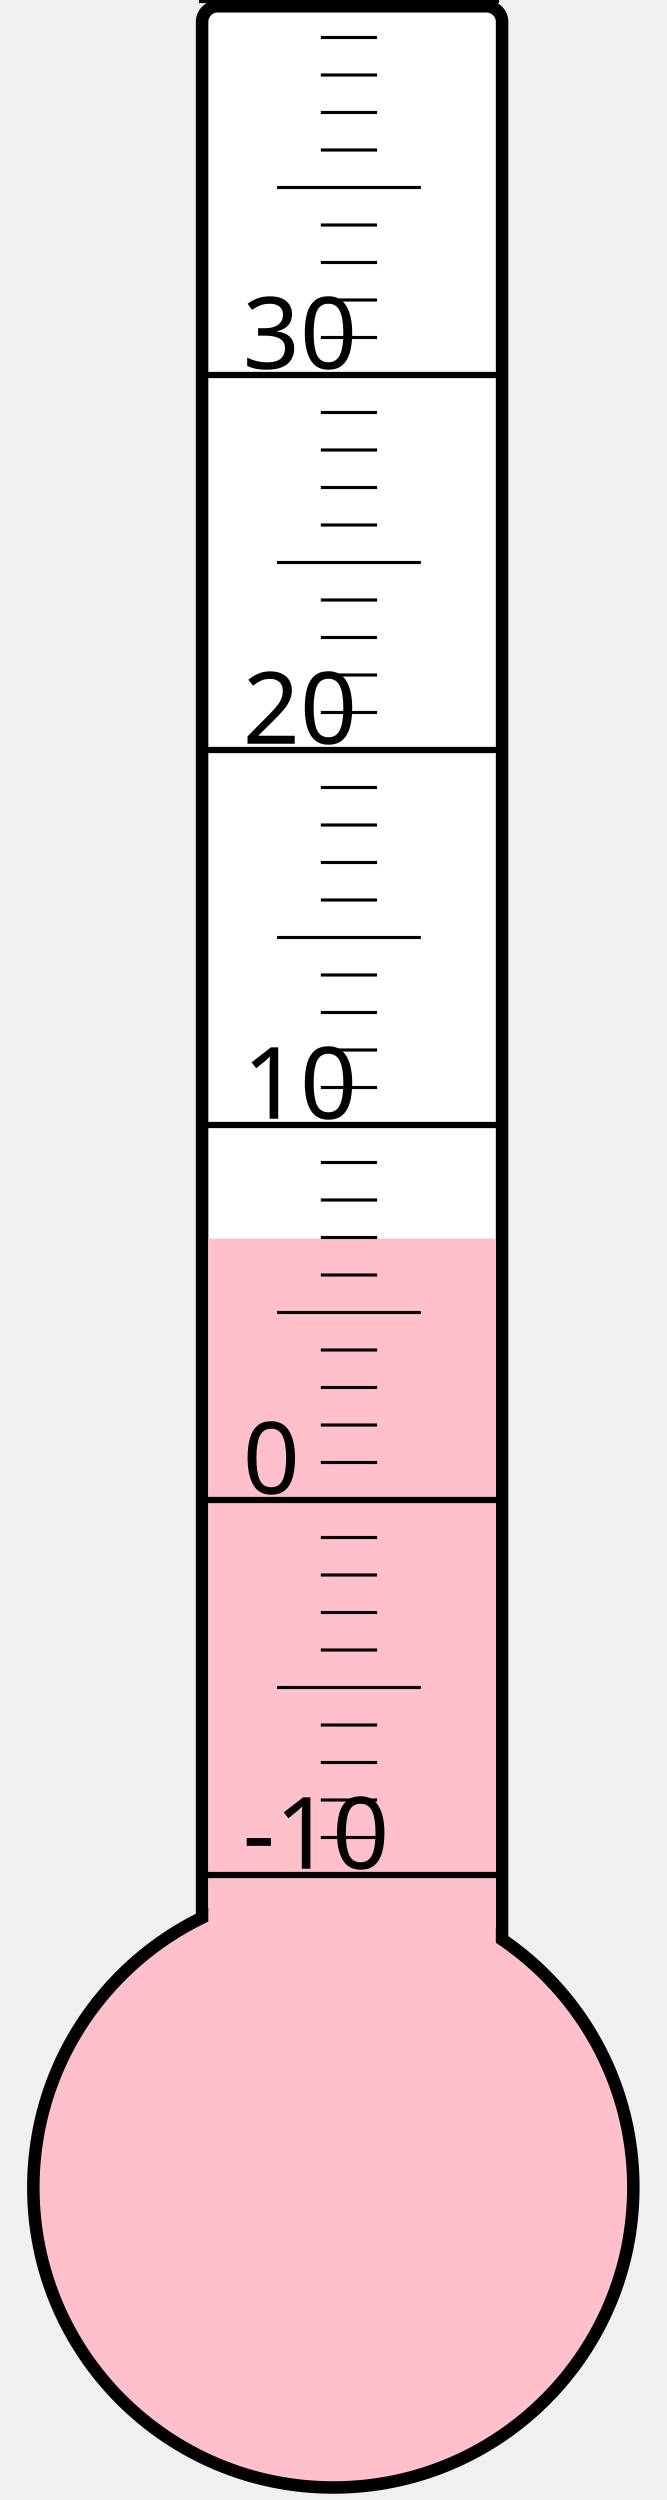
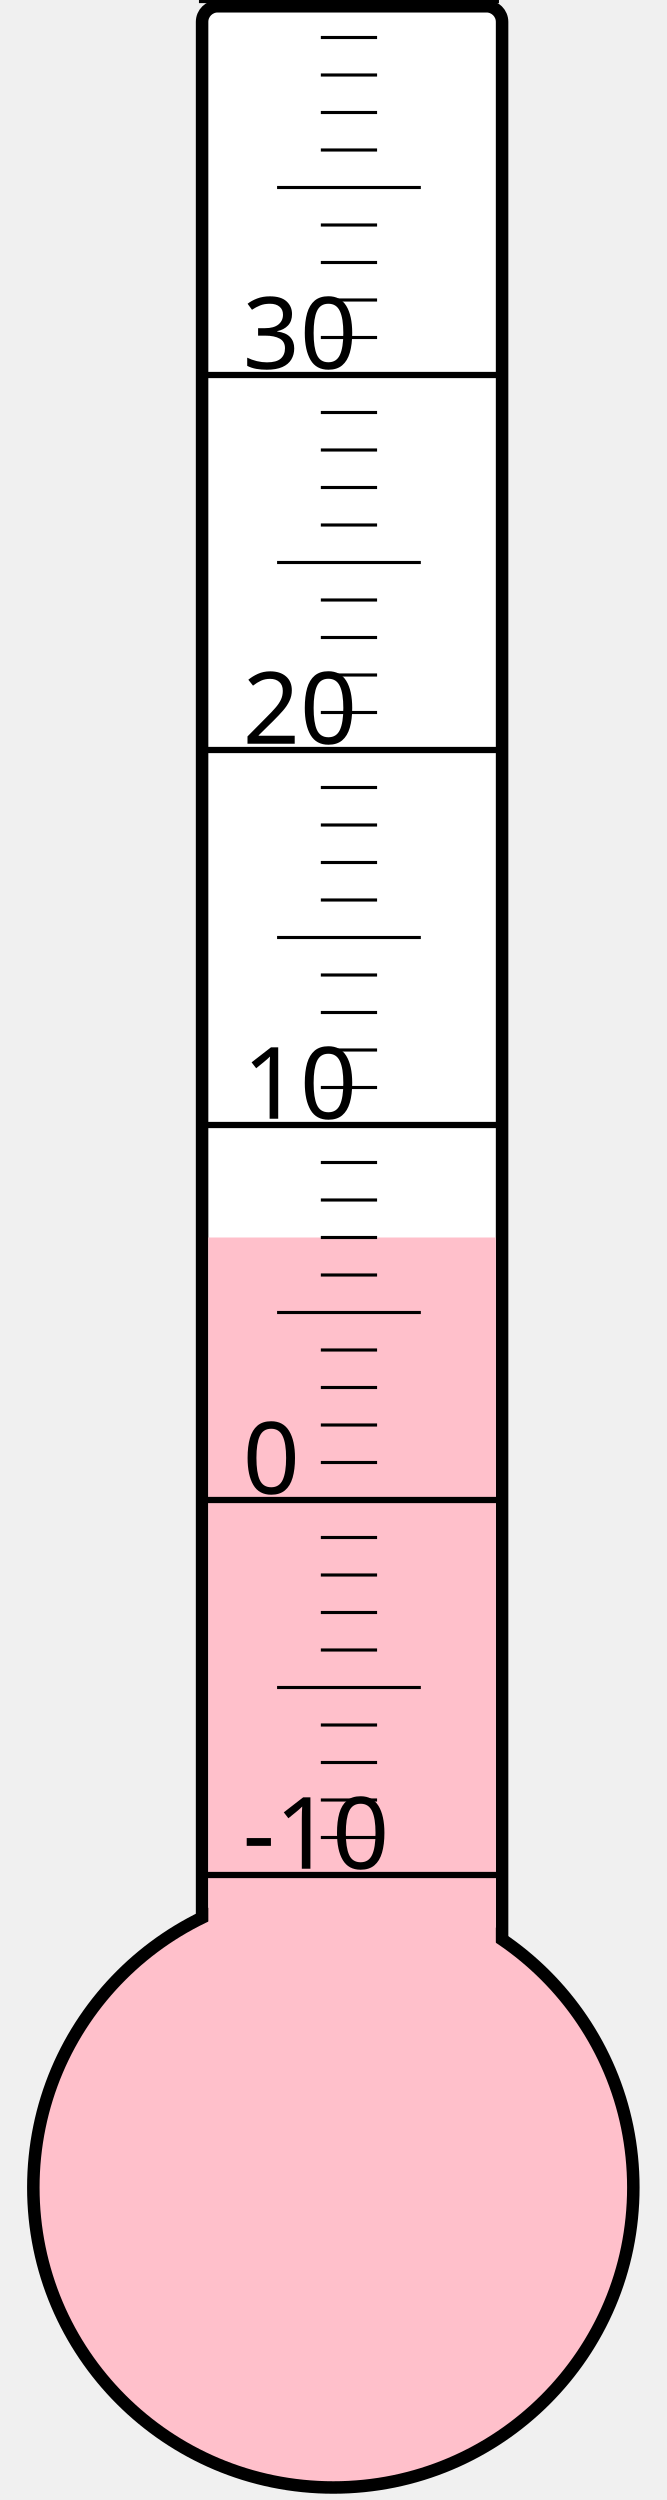
<svg xmlns="http://www.w3.org/2000/svg" width="40px" height="150px" viewBox="0 0 200 800">
  <rect width="200" height="800" x="0" y="0" style="fill: #ffffeb; fill-opacity: 0;" />
  <rect width="96" height="680" x="58" y="2" rx="5" ry="5" style="fill: white; fill-opacity: 1; stroke: black; stroke-width: 4;" />
  <circle cx="100" cy="700" r="96" style="fill: pink; stroke: black; stroke-width: 4;" />
-   <rect width="92" height="303.625" x="60" y="396.375" style="fill: pink; fill-opacity: 1; stroke-width: 0;" />
+   <rect width="92" height="304.0" x="60" y="396.0" style="fill: pink; fill-opacity: 1; stroke-width: 0;" />
  <text x="71" y="598" style="font-family: sans-serif; font-size: 24pt;">-10</text>
  <text x="71" y="478" style="font-family: sans-serif; font-size: 24pt;">0</text>
  <text x="71" y="358" style="font-family: sans-serif; font-size: 24pt;">10</text>
  <text x="71" y="238" style="font-family: sans-serif; font-size: 24pt;">20</text>
  <text x="71" y="118" style="font-family: sans-serif; font-size: 24pt;">30</text>
  <g style="stroke: black;">
    <line x1="57" y1="600" x2="153" y2="600" style="stroke-width: 2;" />
    <line x1="96" y1="588" x2="114" y2="588" style="stroke-width: 1;" />
    <line x1="96" y1="576" x2="114" y2="576" style="stroke-width: 1;" />
    <line x1="96" y1="564" x2="114" y2="564" style="stroke-width: 1;" />
    <line x1="96" y1="552" x2="114" y2="552" style="stroke-width: 1;" />
    <line x1="82" y1="540" x2="128" y2="540" style="stroke-width: 1;" />
    <line x1="96" y1="528" x2="114" y2="528" style="stroke-width: 1;" />
    <line x1="96" y1="516" x2="114" y2="516" style="stroke-width: 1;" />
    <line x1="96" y1="504" x2="114" y2="504" style="stroke-width: 1;" />
    <line x1="96" y1="492" x2="114" y2="492" style="stroke-width: 1;" />
    <line x1="57" y1="480" x2="153" y2="480" style="stroke-width: 2;" />
    <line x1="96" y1="468" x2="114" y2="468" style="stroke-width: 1;" />
    <line x1="96" y1="456" x2="114" y2="456" style="stroke-width: 1;" />
    <line x1="96" y1="444" x2="114" y2="444" style="stroke-width: 1;" />
    <line x1="96" y1="432" x2="114" y2="432" style="stroke-width: 1;" />
    <line x1="82" y1="420" x2="128" y2="420" style="stroke-width: 1;" />
    <line x1="96" y1="408" x2="114" y2="408" style="stroke-width: 1;" />
    <line x1="96" y1="396" x2="114" y2="396" style="stroke-width: 1;" />
    <line x1="96" y1="384" x2="114" y2="384" style="stroke-width: 1;" />
    <line x1="96" y1="372" x2="114" y2="372" style="stroke-width: 1;" />
    <line x1="57" y1="360" x2="153" y2="360" style="stroke-width: 2;" />
    <line x1="96" y1="348" x2="114" y2="348" style="stroke-width: 1;" />
    <line x1="96" y1="336" x2="114" y2="336" style="stroke-width: 1;" />
    <line x1="96" y1="324" x2="114" y2="324" style="stroke-width: 1;" />
    <line x1="96" y1="312" x2="114" y2="312" style="stroke-width: 1;" />
    <line x1="82" y1="300" x2="128" y2="300" style="stroke-width: 1;" />
    <line x1="96" y1="288" x2="114" y2="288" style="stroke-width: 1;" />
    <line x1="96" y1="276" x2="114" y2="276" style="stroke-width: 1;" />
    <line x1="96" y1="264" x2="114" y2="264" style="stroke-width: 1;" />
    <line x1="96" y1="252" x2="114" y2="252" style="stroke-width: 1;" />
    <line x1="57" y1="240" x2="153" y2="240" style="stroke-width: 2;" />
    <line x1="96" y1="228" x2="114" y2="228" style="stroke-width: 1;" />
    <line x1="96" y1="216" x2="114" y2="216" style="stroke-width: 1;" />
    <line x1="96" y1="204" x2="114" y2="204" style="stroke-width: 1;" />
    <line x1="96" y1="192" x2="114" y2="192" style="stroke-width: 1;" />
    <line x1="82" y1="180" x2="128" y2="180" style="stroke-width: 1;" />
    <line x1="96" y1="168" x2="114" y2="168" style="stroke-width: 1;" />
    <line x1="96" y1="156" x2="114" y2="156" style="stroke-width: 1;" />
    <line x1="96" y1="144" x2="114" y2="144" style="stroke-width: 1;" />
    <line x1="96" y1="132" x2="114" y2="132" style="stroke-width: 1;" />
    <line x1="57" y1="120" x2="153" y2="120" style="stroke-width: 2;" />
    <line x1="96" y1="108" x2="114" y2="108" style="stroke-width: 1;" />
    <line x1="96" y1="96" x2="114" y2="96" style="stroke-width: 1;" />
    <line x1="96" y1="84" x2="114" y2="84" style="stroke-width: 1;" />
    <line x1="96" y1="72" x2="114" y2="72" style="stroke-width: 1;" />
    <line x1="82" y1="60" x2="128" y2="60" style="stroke-width: 1;" />
    <line x1="96" y1="48" x2="114" y2="48" style="stroke-width: 1;" />
    <line x1="96" y1="36" x2="114" y2="36" style="stroke-width: 1;" />
    <line x1="96" y1="24" x2="114" y2="24" style="stroke-width: 1;" />
    <line x1="96" y1="12" x2="114" y2="12" style="stroke-width: 1;" />
    <line x1="57" y1="0" x2="153" y2="0" style="stroke-width: 2;" />
  </g>
</svg>
